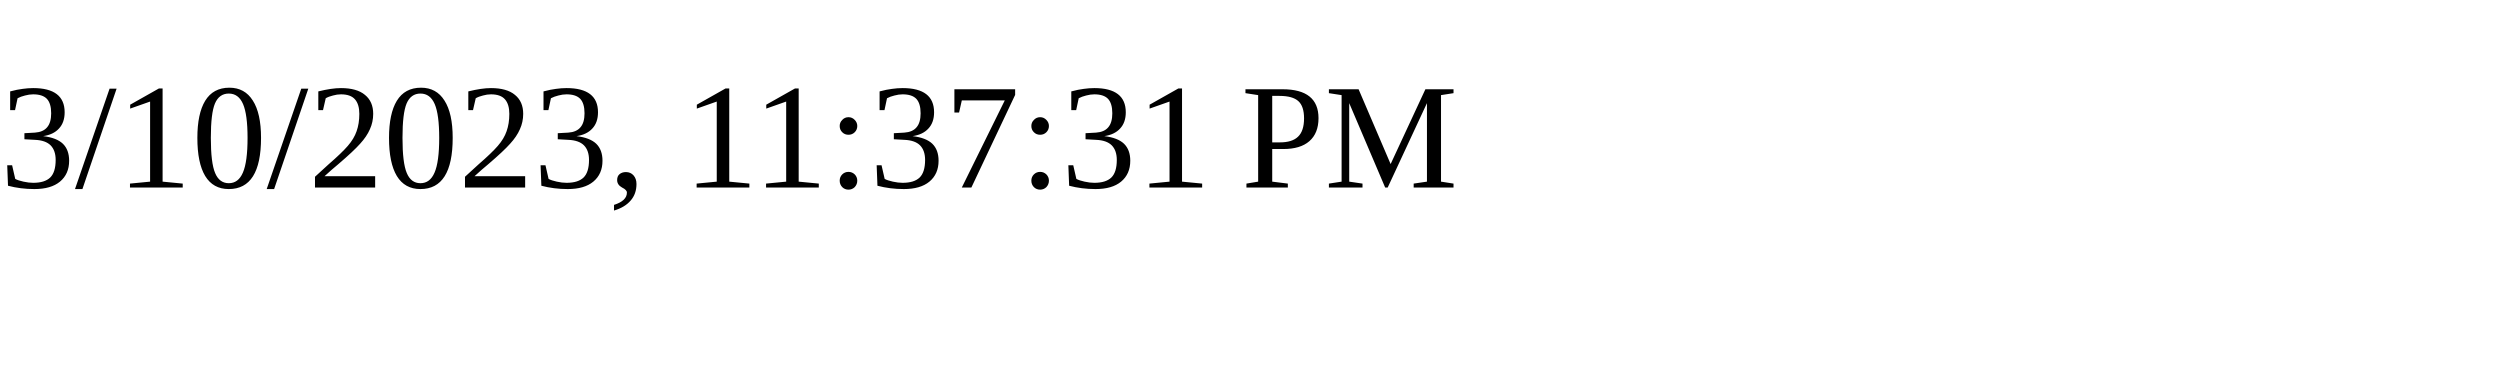
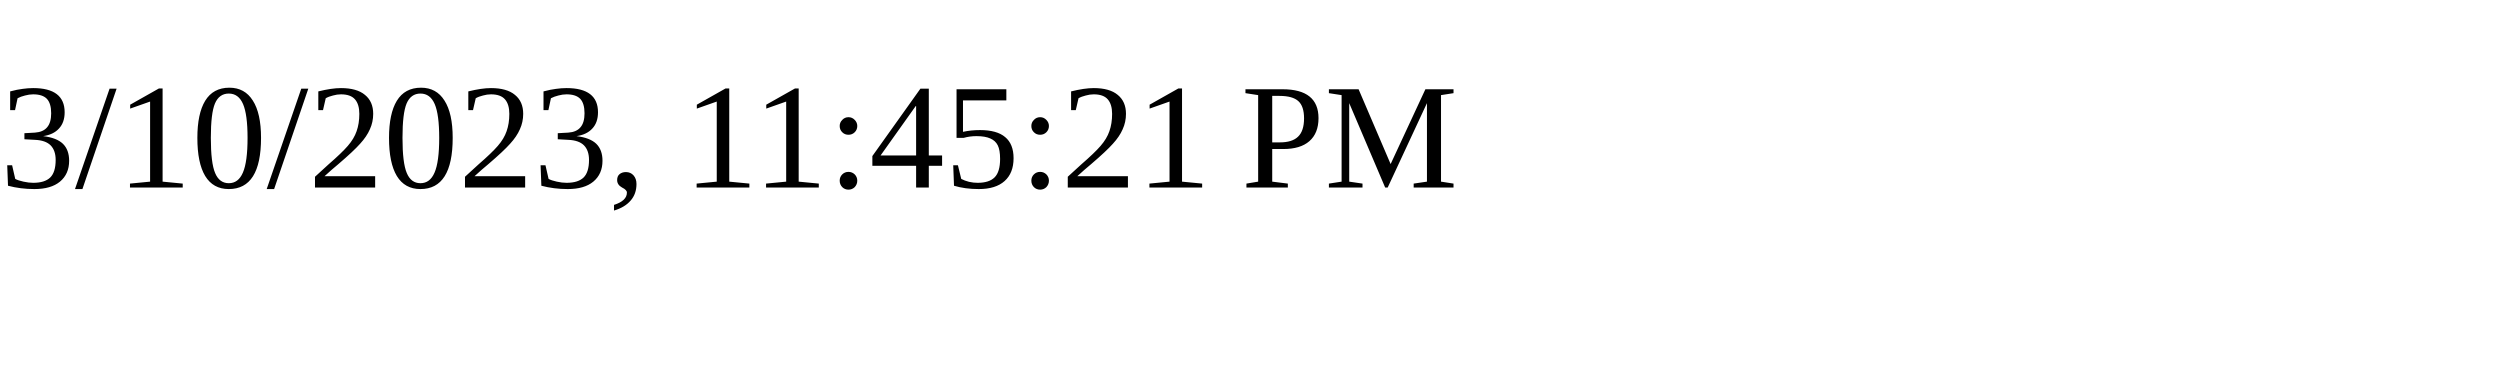
<svg xmlns="http://www.w3.org/2000/svg" height="30" width="200">
-   <text x="0" y="15">3/10/2023, 11:37:31 PM</text>
+   <text x="0" y="15">3/10/2023, 11:45:21 PM</text>
</svg>
